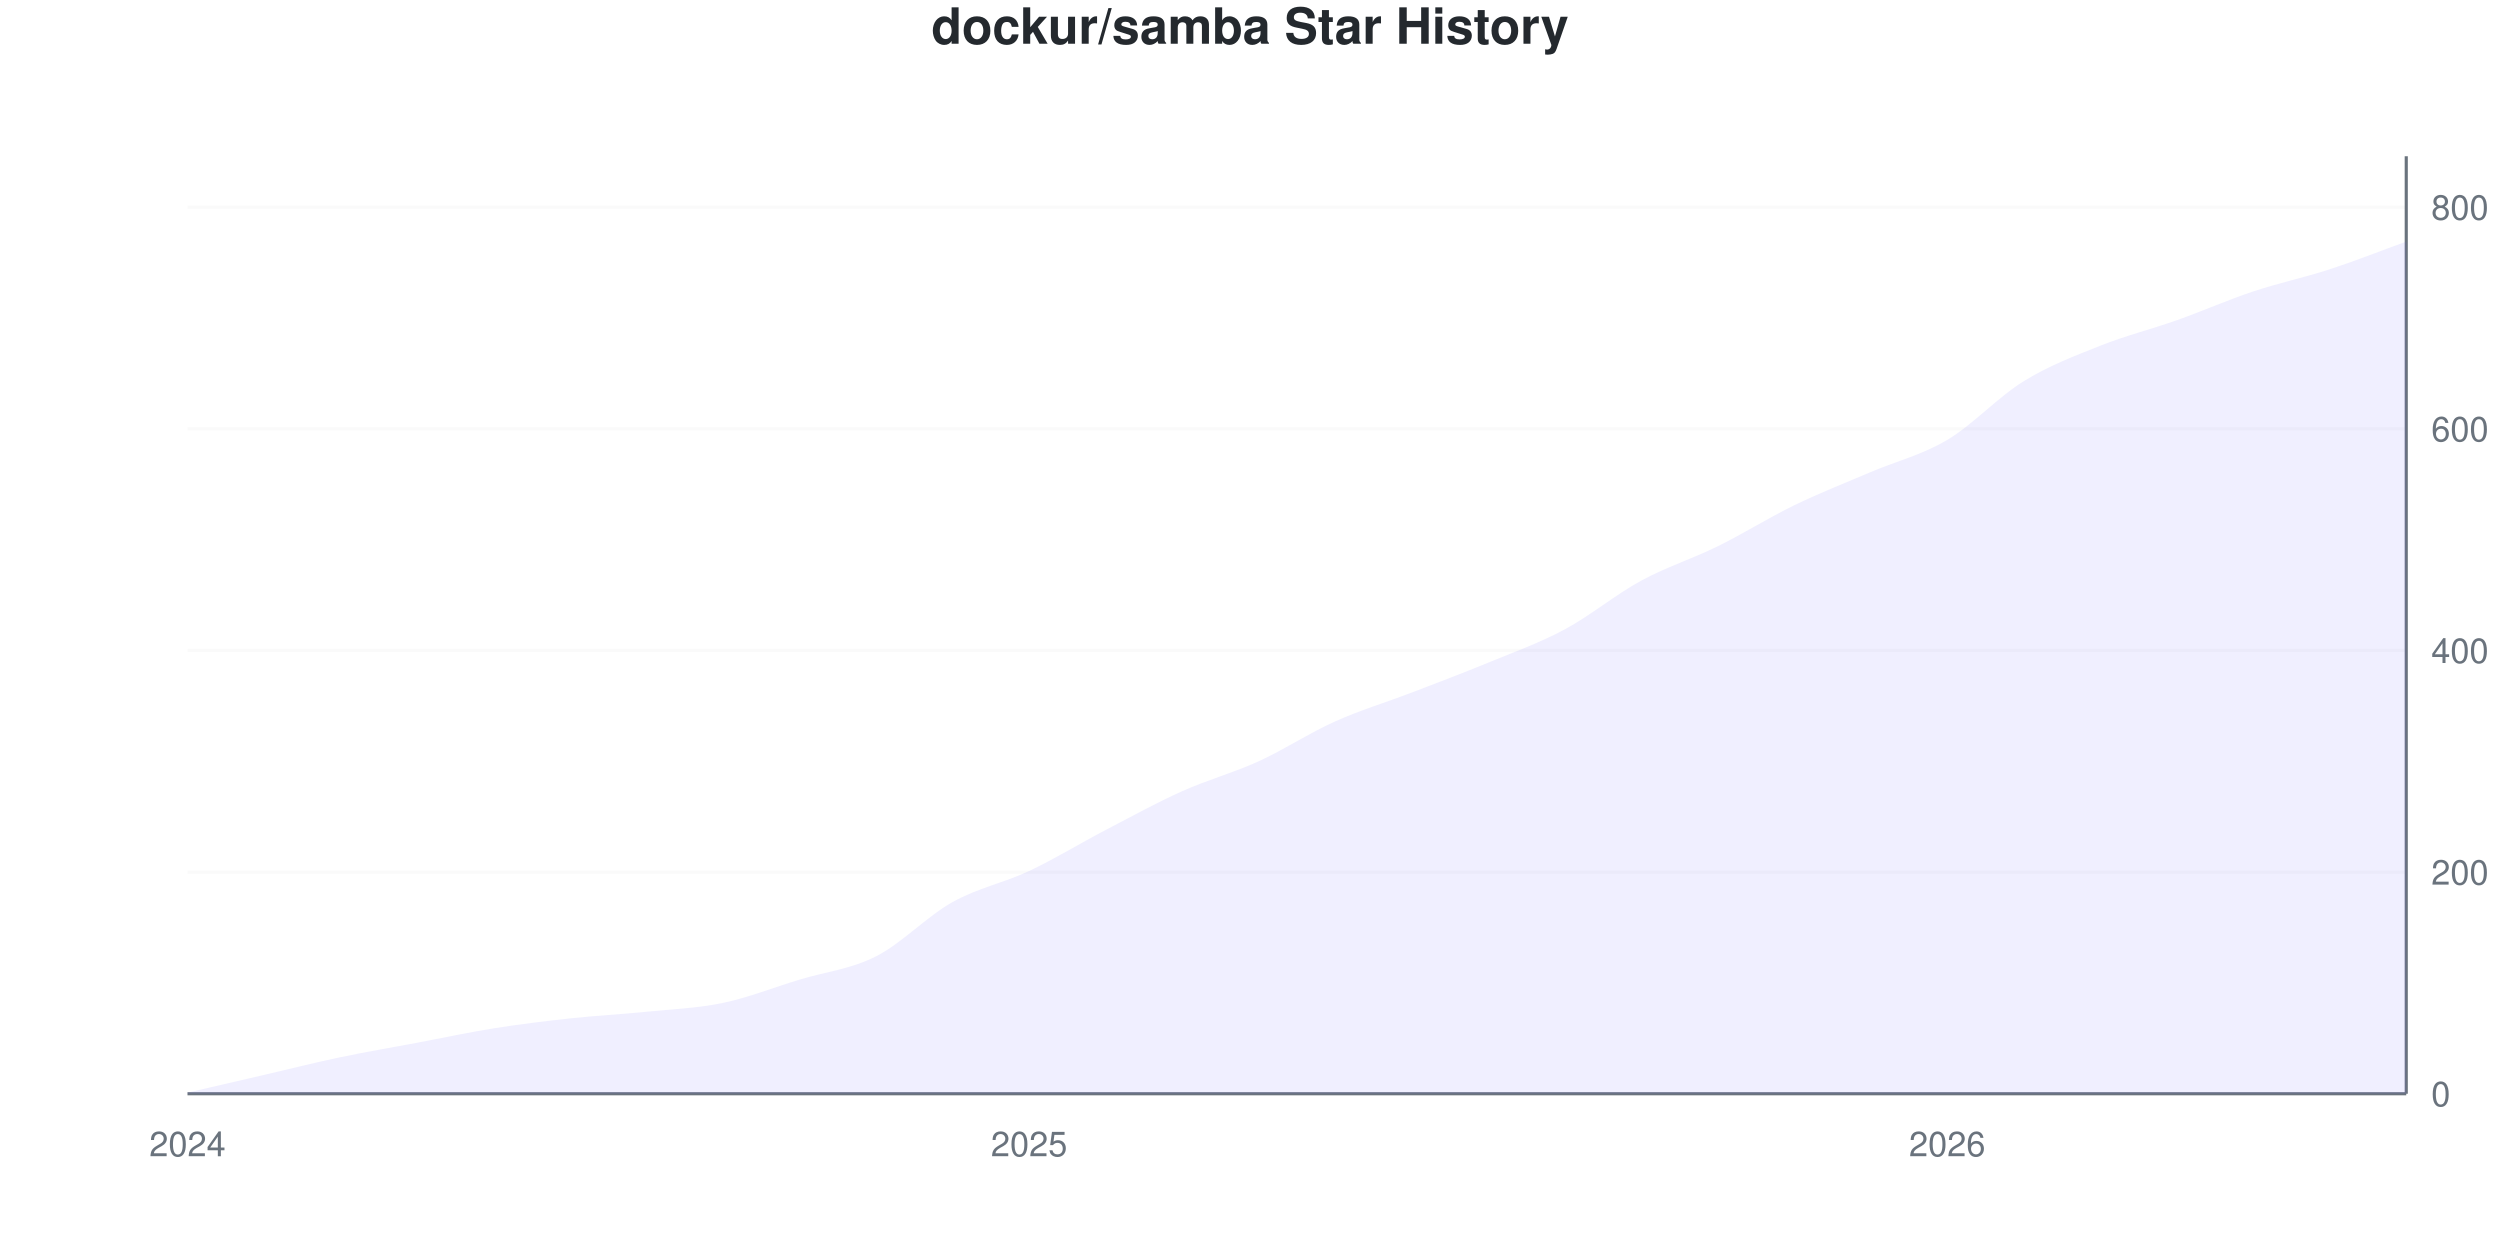
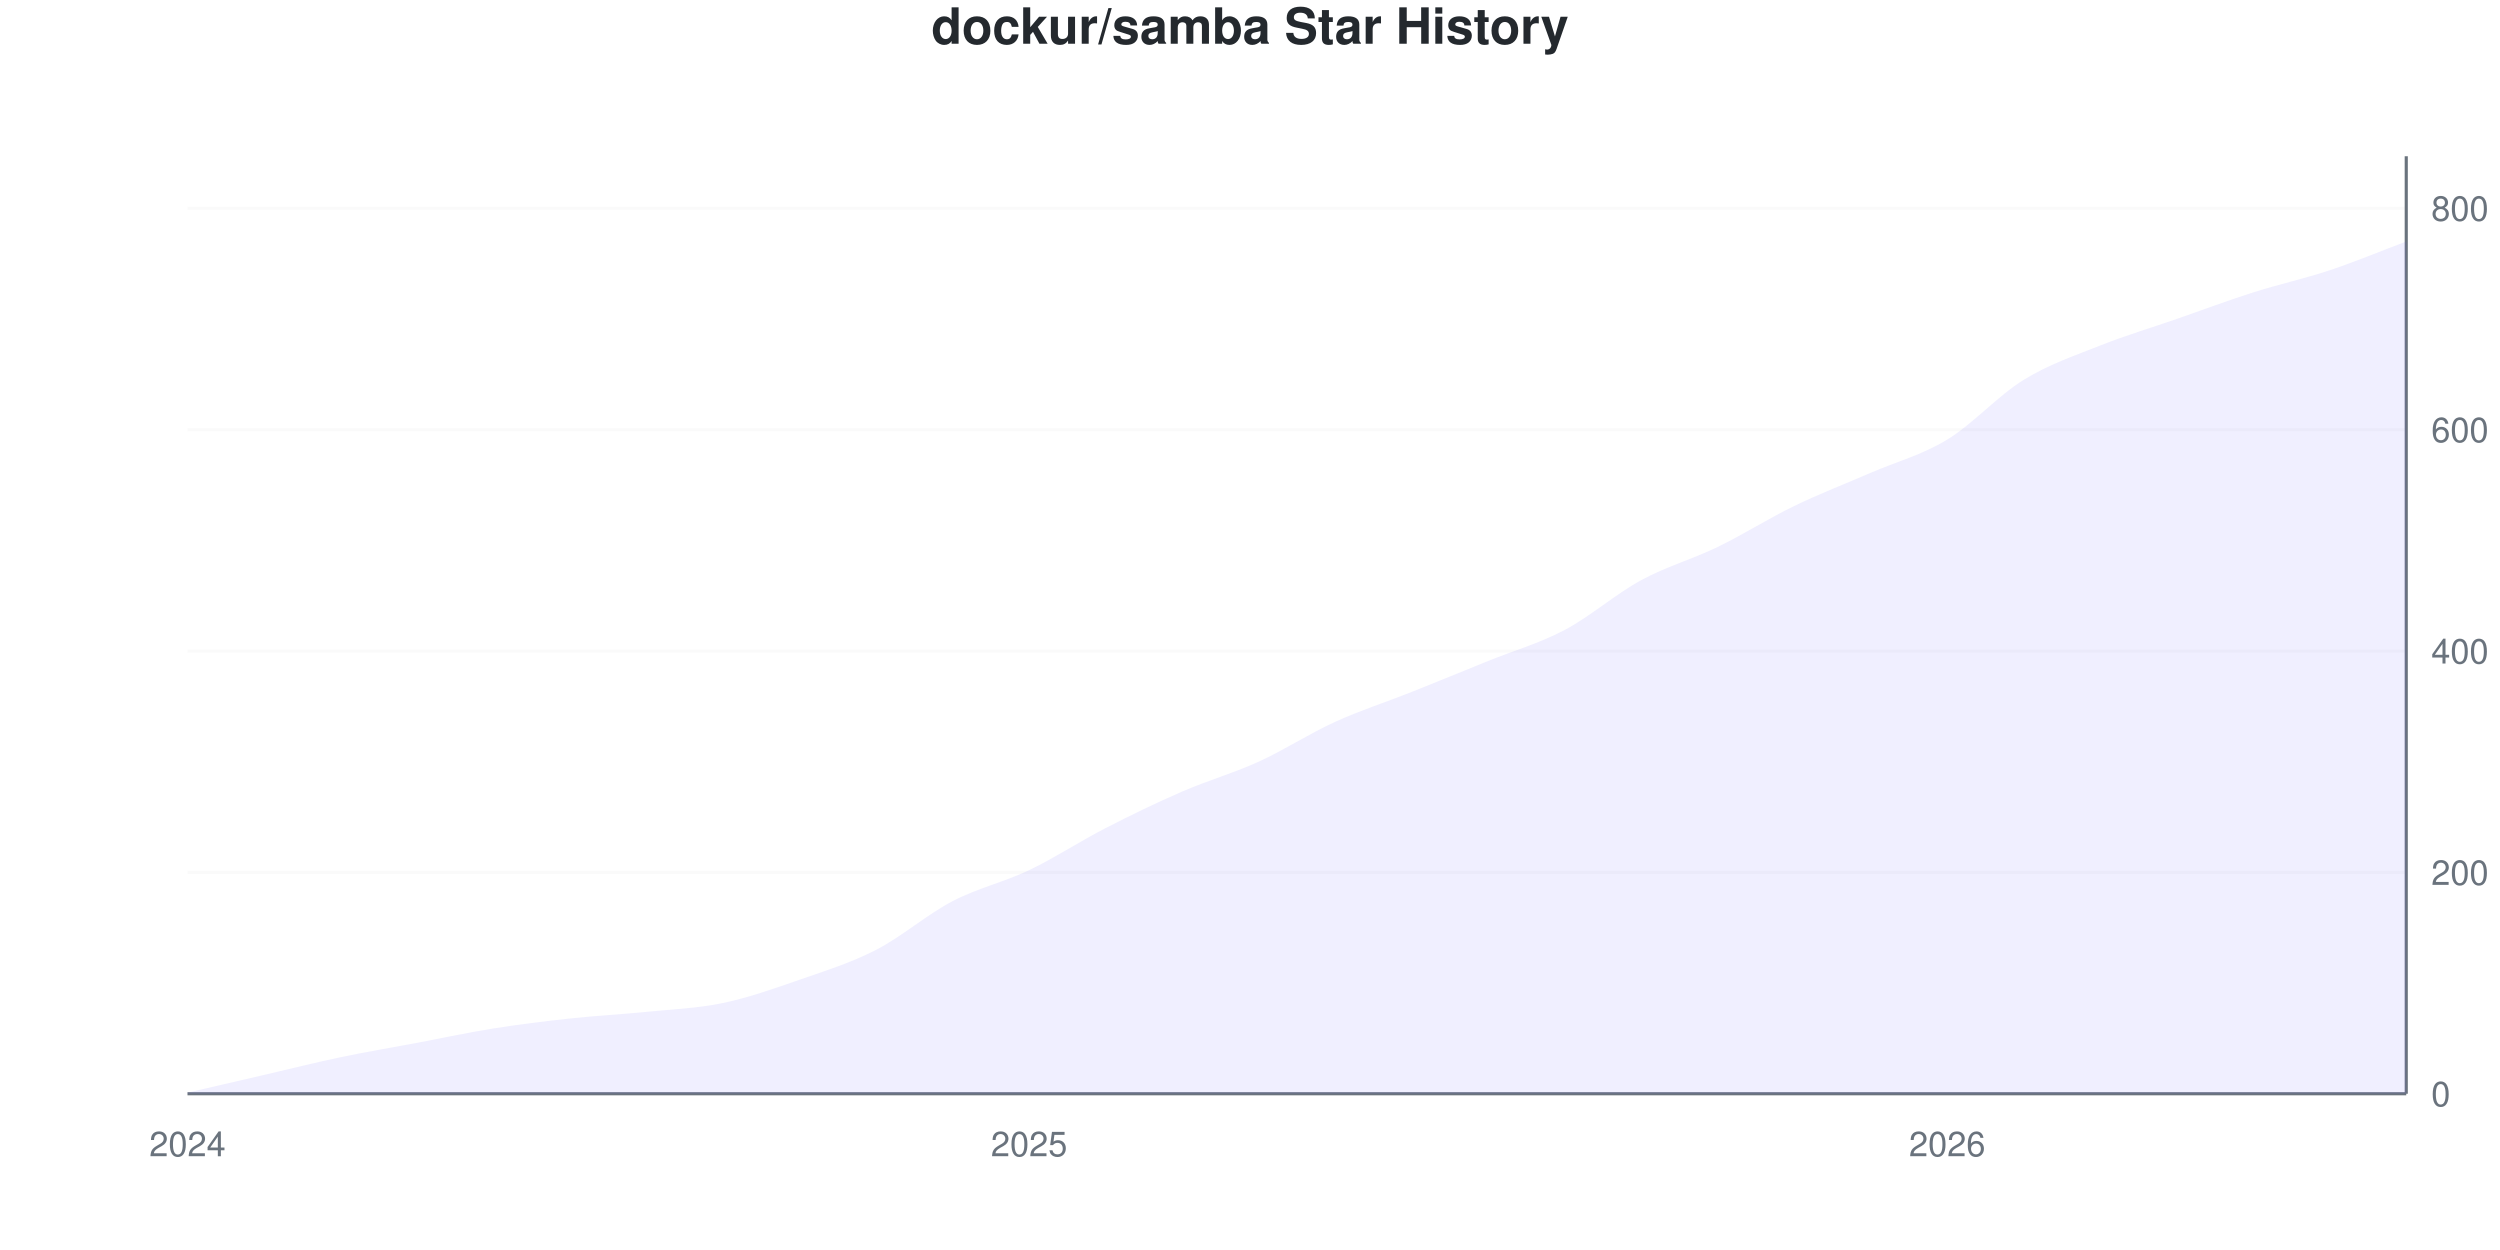
<svg xmlns="http://www.w3.org/2000/svg" viewBox="0 0 800 400" width="800" height="400">
  <style>
    @keyframes drawLine {
      to { stroke-dashoffset: 0; }
    }
    @keyframes fadeInPoint {
      from { opacity: 0; }
      to { opacity: 1; }
    }
    .data-line-0 {
      stroke-dasharray: 1153;
      stroke-dashoffset: 1153;
      animation: drawLine 2s ease-out forwards;
    }
    .data-point {
      opacity: 0;
      animation: fadeInPoint 0.5s ease-out forwards;
    }
    .chart-bg { fill: #fff; }
    .chart-text { fill: #24292e; }
    .chart-muted { fill: #6a737d; }
    .chart-grid { stroke: #eee; }
    .chart-axis { stroke: #6a737d; }
    @media (prefers-color-scheme: dark) {
      .chart-bg { fill: #0d1117; }
      .chart-text { fill: #e6edf3; }
      .chart-muted { fill: #8b949e; }
      .chart-grid { stroke: #21262d; }
      .chart-axis { stroke: #8b949e; }
    }
  </style>
  <rect width="800" height="400" class="chart-bg" />
  <text x="400" y="14" text-anchor="middle" class="chart-text" font-size="16" font-weight="bold" font-family="-apple-system, BlinkMacSystemFont, 'Segoe UI', Helvetica, Arial, sans-serif">dockur/samba Star History</text>
  <g class="grid">
    <line x1="60" y1="350" x2="770" y2="350" class="chart-grid" stroke-opacity="0.3" />
    <text x="778" y="354" text-anchor="start" class="chart-muted" font-size="11" font-family="-apple-system, BlinkMacSystemFont, 'Segoe UI', Helvetica, Arial, sans-serif">0</text>
-     <line x1="60" y1="279.078" x2="770" y2="279.078" class="chart-grid" stroke-opacity="0.3" />
-     <text x="778" y="283.078" text-anchor="start" class="chart-muted" font-size="11" font-family="-apple-system, BlinkMacSystemFont, 'Segoe UI', Helvetica, Arial, sans-serif">200</text>
-     <line x1="60" y1="208.156" x2="770" y2="208.156" class="chart-grid" stroke-opacity="0.3" />
-     <text x="778" y="212.156" text-anchor="start" class="chart-muted" font-size="11" font-family="-apple-system, BlinkMacSystemFont, 'Segoe UI', Helvetica, Arial, sans-serif">400</text>
-     <line x1="60" y1="137.234" x2="770" y2="137.234" class="chart-grid" stroke-opacity="0.3" />
-     <text x="778" y="141.234" text-anchor="start" class="chart-muted" font-size="11" font-family="-apple-system, BlinkMacSystemFont, 'Segoe UI', Helvetica, Arial, sans-serif">600</text>
-     <line x1="60" y1="66.312" x2="770" y2="66.312" class="chart-grid" stroke-opacity="0.3" />
-     <text x="778" y="70.312" text-anchor="start" class="chart-muted" font-size="11" font-family="-apple-system, BlinkMacSystemFont, 'Segoe UI', Helvetica, Arial, sans-serif">800</text>
+     <line x1="60" y1="279.162" x2="770" y2="279.162" class="chart-grid" stroke-opacity="0.3" />
+     <text x="778" y="283.162" text-anchor="start" class="chart-muted" font-size="11" font-family="-apple-system, BlinkMacSystemFont, 'Segoe UI', Helvetica, Arial, sans-serif">200</text>
+     <line x1="60" y1="208.323" x2="770" y2="208.323" class="chart-grid" stroke-opacity="0.3" />
+     <text x="778" y="212.323" text-anchor="start" class="chart-muted" font-size="11" font-family="-apple-system, BlinkMacSystemFont, 'Segoe UI', Helvetica, Arial, sans-serif">400</text>
+     <line x1="60" y1="137.485" x2="770" y2="137.485" class="chart-grid" stroke-opacity="0.3" />
+     <text x="778" y="141.485" text-anchor="start" class="chart-muted" font-size="11" font-family="-apple-system, BlinkMacSystemFont, 'Segoe UI', Helvetica, Arial, sans-serif">600</text>
+     <line x1="60" y1="66.647" x2="770" y2="66.647" class="chart-grid" stroke-opacity="0.3" />
+     <text x="778" y="70.647" text-anchor="start" class="chart-muted" font-size="11" font-family="-apple-system, BlinkMacSystemFont, 'Segoe UI', Helvetica, Arial, sans-serif">800</text>
  </g>
  <g class="milestones">
    
  </g>
  <g class="x-axis">
    <text x="60" y="370" text-anchor="middle" class="chart-muted" font-size="11" font-family="-apple-system, BlinkMacSystemFont, 'Segoe UI', Helvetica, Arial, sans-serif">2024</text>
    <text x="329.31" y="370" text-anchor="middle" class="chart-muted" font-size="11" font-family="-apple-system, BlinkMacSystemFont, 'Segoe UI', Helvetica, Arial, sans-serif">2025</text>
    <text x="623.103" y="370" text-anchor="middle" class="chart-muted" font-size="11" font-family="-apple-system, BlinkMacSystemFont, 'Segoe UI', Helvetica, Arial, sans-serif">2026</text>
  </g>
  <line x1="770" y1="50" x2="770" y2="350" class="chart-axis" stroke-width="1" />
  <line x1="60" y1="350" x2="770" y2="350" class="chart-axis" stroke-width="1" />
-   <path d="M60,350 L60,349.645 C68.161,347.754 76.322,345.863 84.483,343.972 C92.644,342.08 100.805,340.012 108.966,338.298 C117.126,336.584 125.287,335.225 133.448,333.688 C141.609,332.151 149.77,330.378 157.931,329.078 C166.092,327.778 174.253,326.773 182.414,325.887 C190.575,325 198.736,324.586 206.897,323.759 C215.057,322.931 223.218,322.636 231.379,320.922 C239.54,319.208 247.701,315.957 255.862,313.475 C264.023,310.993 272.184,310.165 280.345,306.028 C288.506,301.891 296.667,293.203 304.828,288.652 C312.989,284.102 321.149,282.565 329.31,278.723 C337.471,274.882 345.632,269.858 353.793,265.603 C361.954,261.348 370.115,256.856 378.276,253.191 C386.437,249.527 394.598,247.34 402.759,243.617 C410.92,239.894 419.08,234.515 427.241,230.851 C435.402,227.187 443.563,224.764 451.724,221.631 C459.885,218.499 468.046,215.426 476.207,212.057 C484.368,208.688 492.529,205.792 500.69,201.418 C508.851,197.045 517.011,190.248 525.172,185.816 C533.333,181.383 541.494,178.842 549.655,174.823 C557.816,170.804 565.977,165.662 574.138,161.702 C582.299,157.742 590.46,154.551 598.621,151.064 C606.782,147.577 614.943,145.626 623.103,140.78 C631.264,135.934 639.425,127.009 647.586,121.986 C655.747,116.962 663.908,113.889 672.069,110.638 C680.23,107.388 688.391,105.378 696.552,102.482 C704.713,99.586 712.874,95.981 721.034,93.262 C729.195,90.544 737.356,88.83 745.517,86.17 C753.678,83.511 761.839,80.26 770,77.305 L770,350 L60,350 Z" fill="#6b63ff" fill-opacity="0.1" />
-   <path d="M60,350 L60,349.645 C68.161,347.754 76.322,345.863 84.483,343.972 C92.644,342.08 100.805,340.012 108.966,338.298 C117.126,336.584 125.287,335.225 133.448,333.688 C141.609,332.151 149.77,330.378 157.931,329.078 C166.092,327.778 174.253,326.773 182.414,325.887 C190.575,325 198.736,324.586 206.897,323.759 C215.057,322.931 223.218,322.636 231.379,320.922 C239.54,319.208 247.701,315.957 255.862,313.475 C264.023,310.993 272.184,310.165 280.345,306.028 C288.506,301.891 296.667,293.203 304.828,288.652 C312.989,284.102 321.149,282.565 329.31,278.723 C337.471,274.882 345.632,269.858 353.793,265.603 C361.954,261.348 370.115,256.856 378.276,253.191 C386.437,249.527 394.598,247.34 402.759,243.617 C410.92,239.894 419.08,234.515 427.241,230.851 C435.402,227.187 443.563,224.764 451.724,221.631 C459.885,218.499 468.046,215.426 476.207,212.057 C484.368,208.688 492.529,205.792 500.69,201.418 C508.851,197.045 517.011,190.248 525.172,185.816 C533.333,181.383 541.494,178.842 549.655,174.823 C557.816,170.804 565.977,165.662 574.138,161.702 C582.299,157.742 590.46,154.551 598.621,151.064 C606.782,147.577 614.943,145.626 623.103,140.78 C631.264,135.934 639.425,127.009 647.586,121.986 C655.747,116.962 663.908,113.889 672.069,110.638 C680.23,107.388 688.391,105.378 696.552,102.482 C704.713,99.586 712.874,95.981 721.034,93.262 C729.195,90.544 737.356,88.83 745.517,86.17 C753.678,83.511 761.839,80.26 770,77.305" fill="none" stroke="#6b63ff" stroke-width="2.5" class="data-line-0" />
+   <path d="M60,350 L60,349.646 C68.161,347.757 76.322,345.868 84.483,343.979 C92.644,342.09 100.805,340.024 108.966,338.312 C117.126,336.6 125.287,335.242 133.448,333.707 C141.609,332.172 149.77,330.401 157.931,329.103 C166.092,327.804 174.253,326.8 182.414,325.915 C190.575,325.03 198.736,324.616 206.897,323.79 C215.057,322.963 223.218,322.668 231.379,320.956 C239.54,319.244 247.701,316.352 255.862,313.518 C264.023,310.685 272.184,308.146 280.345,303.955 C288.506,299.764 296.667,292.621 304.828,288.371 C312.989,284.12 321.149,282.349 329.31,278.453 C337.471,274.557 345.632,269.185 353.793,264.994 C361.954,260.803 370.115,256.848 378.276,253.306 C386.437,249.764 394.598,247.462 402.759,243.743 C410.92,240.024 419.08,234.711 427.241,230.992 C435.402,227.273 443.563,224.675 451.724,221.429 C459.885,218.182 468.046,214.817 476.207,211.511 C484.368,208.205 492.529,205.903 500.69,201.594 C508.851,197.285 517.011,190.083 525.172,185.655 C533.333,181.228 541.494,178.985 549.655,175.03 C557.816,171.074 565.977,165.88 574.138,161.924 C582.299,157.969 590.46,154.841 598.621,151.299 C606.782,147.757 614.943,145.632 623.103,140.673 C631.264,135.714 639.425,126.564 647.586,121.547 C655.747,116.529 663.908,113.813 672.069,110.567 C680.23,107.32 688.391,104.9 696.552,102.066 C704.713,99.233 712.874,96.163 721.034,93.566 C729.195,90.968 737.356,89.197 745.517,86.482 C753.678,83.766 761.839,80.342 770,77.273 L770,350 L60,350 Z" fill="#6b63ff" fill-opacity="0.1" />
+   <path d="M60,350 L60,349.646 C68.161,347.757 76.322,345.868 84.483,343.979 C92.644,342.09 100.805,340.024 108.966,338.312 C117.126,336.6 125.287,335.242 133.448,333.707 C141.609,332.172 149.77,330.401 157.931,329.103 C166.092,327.804 174.253,326.8 182.414,325.915 C190.575,325.03 198.736,324.616 206.897,323.79 C215.057,322.963 223.218,322.668 231.379,320.956 C239.54,319.244 247.701,316.352 255.862,313.518 C264.023,310.685 272.184,308.146 280.345,303.955 C288.506,299.764 296.667,292.621 304.828,288.371 C312.989,284.12 321.149,282.349 329.31,278.453 C337.471,274.557 345.632,269.185 353.793,264.994 C361.954,260.803 370.115,256.848 378.276,253.306 C386.437,249.764 394.598,247.462 402.759,243.743 C410.92,240.024 419.08,234.711 427.241,230.992 C435.402,227.273 443.563,224.675 451.724,221.429 C459.885,218.182 468.046,214.817 476.207,211.511 C484.368,208.205 492.529,205.903 500.69,201.594 C508.851,197.285 517.011,190.083 525.172,185.655 C533.333,181.228 541.494,178.985 549.655,175.03 C557.816,171.074 565.977,165.88 574.138,161.924 C582.299,157.969 590.46,154.841 598.621,151.299 C606.782,147.757 614.943,145.632 623.103,140.673 C631.264,135.714 639.425,126.564 647.586,121.547 C655.747,116.529 663.908,113.813 672.069,110.567 C680.23,107.32 688.391,104.9 696.552,102.066 C704.713,99.233 712.874,96.163 721.034,93.566 C729.195,90.968 737.356,89.197 745.517,86.482 C753.678,83.766 761.839,80.342 770,77.273" fill="none" stroke="#6b63ff" stroke-width="2.5" class="data-line-0" />
  <g class="points">
-     <circle cx="60" cy="349.645" r="4" fill="#6b63ff" class="data-point" style="animation-delay: 1.50s" />
-     <circle cx="84.483" cy="343.972" r="4" fill="#6b63ff" class="data-point" style="animation-delay: 1.55s" />
-     <circle cx="108.966" cy="338.298" r="4" fill="#6b63ff" class="data-point" style="animation-delay: 1.60s" />
-     <circle cx="133.448" cy="333.688" r="4" fill="#6b63ff" class="data-point" style="animation-delay: 1.65s" />
-     <circle cx="157.931" cy="329.078" r="4" fill="#6b63ff" class="data-point" style="animation-delay: 1.70s" />
-     <circle cx="182.414" cy="325.887" r="4" fill="#6b63ff" class="data-point" style="animation-delay: 1.75s" />
-     <circle cx="206.897" cy="323.759" r="4" fill="#6b63ff" class="data-point" style="animation-delay: 1.80s" />
-     <circle cx="231.379" cy="320.922" r="4" fill="#6b63ff" class="data-point" style="animation-delay: 1.85s" />
-     <circle cx="255.862" cy="313.475" r="4" fill="#6b63ff" class="data-point" style="animation-delay: 1.90s" />
-     <circle cx="280.345" cy="306.028" r="4" fill="#6b63ff" class="data-point" style="animation-delay: 1.95s" />
-     <circle cx="304.828" cy="288.652" r="4" fill="#6b63ff" class="data-point" style="animation-delay: 2.00s" />
-     <circle cx="329.31" cy="278.723" r="4" fill="#6b63ff" class="data-point" style="animation-delay: 2.05s" />
-     <circle cx="353.793" cy="265.603" r="4" fill="#6b63ff" class="data-point" style="animation-delay: 2.10s" />
-     <circle cx="378.276" cy="253.191" r="4" fill="#6b63ff" class="data-point" style="animation-delay: 2.15s" />
-     <circle cx="402.759" cy="243.617" r="4" fill="#6b63ff" class="data-point" style="animation-delay: 2.20s" />
-     <circle cx="427.241" cy="230.851" r="4" fill="#6b63ff" class="data-point" style="animation-delay: 2.25s" />
-     <circle cx="451.724" cy="221.631" r="4" fill="#6b63ff" class="data-point" style="animation-delay: 2.30s" />
-     <circle cx="476.207" cy="212.057" r="4" fill="#6b63ff" class="data-point" style="animation-delay: 2.35s" />
-     <circle cx="500.69" cy="201.418" r="4" fill="#6b63ff" class="data-point" style="animation-delay: 2.40s" />
-     <circle cx="525.172" cy="185.816" r="4" fill="#6b63ff" class="data-point" style="animation-delay: 2.45s" />
-     <circle cx="549.655" cy="174.823" r="4" fill="#6b63ff" class="data-point" style="animation-delay: 2.50s" />
-     <circle cx="574.138" cy="161.702" r="4" fill="#6b63ff" class="data-point" style="animation-delay: 2.55s" />
-     <circle cx="598.621" cy="151.064" r="4" fill="#6b63ff" class="data-point" style="animation-delay: 2.60s" />
-     <circle cx="623.103" cy="140.78" r="4" fill="#6b63ff" class="data-point" style="animation-delay: 2.65s" />
-     <circle cx="647.586" cy="121.986" r="4" fill="#6b63ff" class="data-point" style="animation-delay: 2.70s" />
-     <circle cx="672.069" cy="110.638" r="4" fill="#6b63ff" class="data-point" style="animation-delay: 2.75s" />
-     <circle cx="696.552" cy="102.482" r="4" fill="#6b63ff" class="data-point" style="animation-delay: 2.80s" />
-     <circle cx="721.034" cy="93.262" r="4" fill="#6b63ff" class="data-point" style="animation-delay: 2.85s" />
-     <circle cx="745.517" cy="86.17" r="4" fill="#6b63ff" class="data-point" style="animation-delay: 2.90s" />
-     <circle cx="770" cy="77.305" r="4" fill="#6b63ff" class="data-point" style="animation-delay: 2.95s" />
+     <circle cx="60" cy="349.646" r="4" fill="#6b63ff" class="data-point" style="animation-delay: 1.50s" />
+     <circle cx="84.483" cy="343.979" r="4" fill="#6b63ff" class="data-point" style="animation-delay: 1.55s" />
+     <circle cx="108.966" cy="338.312" r="4" fill="#6b63ff" class="data-point" style="animation-delay: 1.60s" />
+     <circle cx="133.448" cy="333.707" r="4" fill="#6b63ff" class="data-point" style="animation-delay: 1.65s" />
+     <circle cx="157.931" cy="329.103" r="4" fill="#6b63ff" class="data-point" style="animation-delay: 1.70s" />
+     <circle cx="182.414" cy="325.915" r="4" fill="#6b63ff" class="data-point" style="animation-delay: 1.75s" />
+     <circle cx="206.897" cy="323.79" r="4" fill="#6b63ff" class="data-point" style="animation-delay: 1.80s" />
+     <circle cx="231.379" cy="320.956" r="4" fill="#6b63ff" class="data-point" style="animation-delay: 1.85s" />
+     <circle cx="255.862" cy="313.518" r="4" fill="#6b63ff" class="data-point" style="animation-delay: 1.90s" />
+     <circle cx="280.345" cy="303.955" r="4" fill="#6b63ff" class="data-point" style="animation-delay: 1.95s" />
+     <circle cx="304.828" cy="288.371" r="4" fill="#6b63ff" class="data-point" style="animation-delay: 2.00s" />
+     <circle cx="329.31" cy="278.453" r="4" fill="#6b63ff" class="data-point" style="animation-delay: 2.05s" />
+     <circle cx="353.793" cy="264.994" r="4" fill="#6b63ff" class="data-point" style="animation-delay: 2.10s" />
+     <circle cx="378.276" cy="253.306" r="4" fill="#6b63ff" class="data-point" style="animation-delay: 2.15s" />
+     <circle cx="402.759" cy="243.743" r="4" fill="#6b63ff" class="data-point" style="animation-delay: 2.20s" />
+     <circle cx="427.241" cy="230.992" r="4" fill="#6b63ff" class="data-point" style="animation-delay: 2.25s" />
+     <circle cx="451.724" cy="221.429" r="4" fill="#6b63ff" class="data-point" style="animation-delay: 2.30s" />
+     <circle cx="476.207" cy="211.511" r="4" fill="#6b63ff" class="data-point" style="animation-delay: 2.35s" />
+     <circle cx="500.69" cy="201.594" r="4" fill="#6b63ff" class="data-point" style="animation-delay: 2.40s" />
+     <circle cx="525.172" cy="185.655" r="4" fill="#6b63ff" class="data-point" style="animation-delay: 2.45s" />
+     <circle cx="549.655" cy="175.03" r="4" fill="#6b63ff" class="data-point" style="animation-delay: 2.50s" />
+     <circle cx="574.138" cy="161.924" r="4" fill="#6b63ff" class="data-point" style="animation-delay: 2.55s" />
+     <circle cx="598.621" cy="151.299" r="4" fill="#6b63ff" class="data-point" style="animation-delay: 2.60s" />
+     <circle cx="623.103" cy="140.673" r="4" fill="#6b63ff" class="data-point" style="animation-delay: 2.65s" />
+     <circle cx="647.586" cy="121.547" r="4" fill="#6b63ff" class="data-point" style="animation-delay: 2.70s" />
+     <circle cx="672.069" cy="110.567" r="4" fill="#6b63ff" class="data-point" style="animation-delay: 2.75s" />
+     <circle cx="696.552" cy="102.066" r="4" fill="#6b63ff" class="data-point" style="animation-delay: 2.80s" />
+     <circle cx="721.034" cy="93.566" r="4" fill="#6b63ff" class="data-point" style="animation-delay: 2.85s" />
+     <circle cx="745.517" cy="86.482" r="4" fill="#6b63ff" class="data-point" style="animation-delay: 2.90s" />
+     <circle cx="770" cy="77.273" r="4" fill="#6b63ff" class="data-point" style="animation-delay: 2.95s" />
  </g>
</svg>
